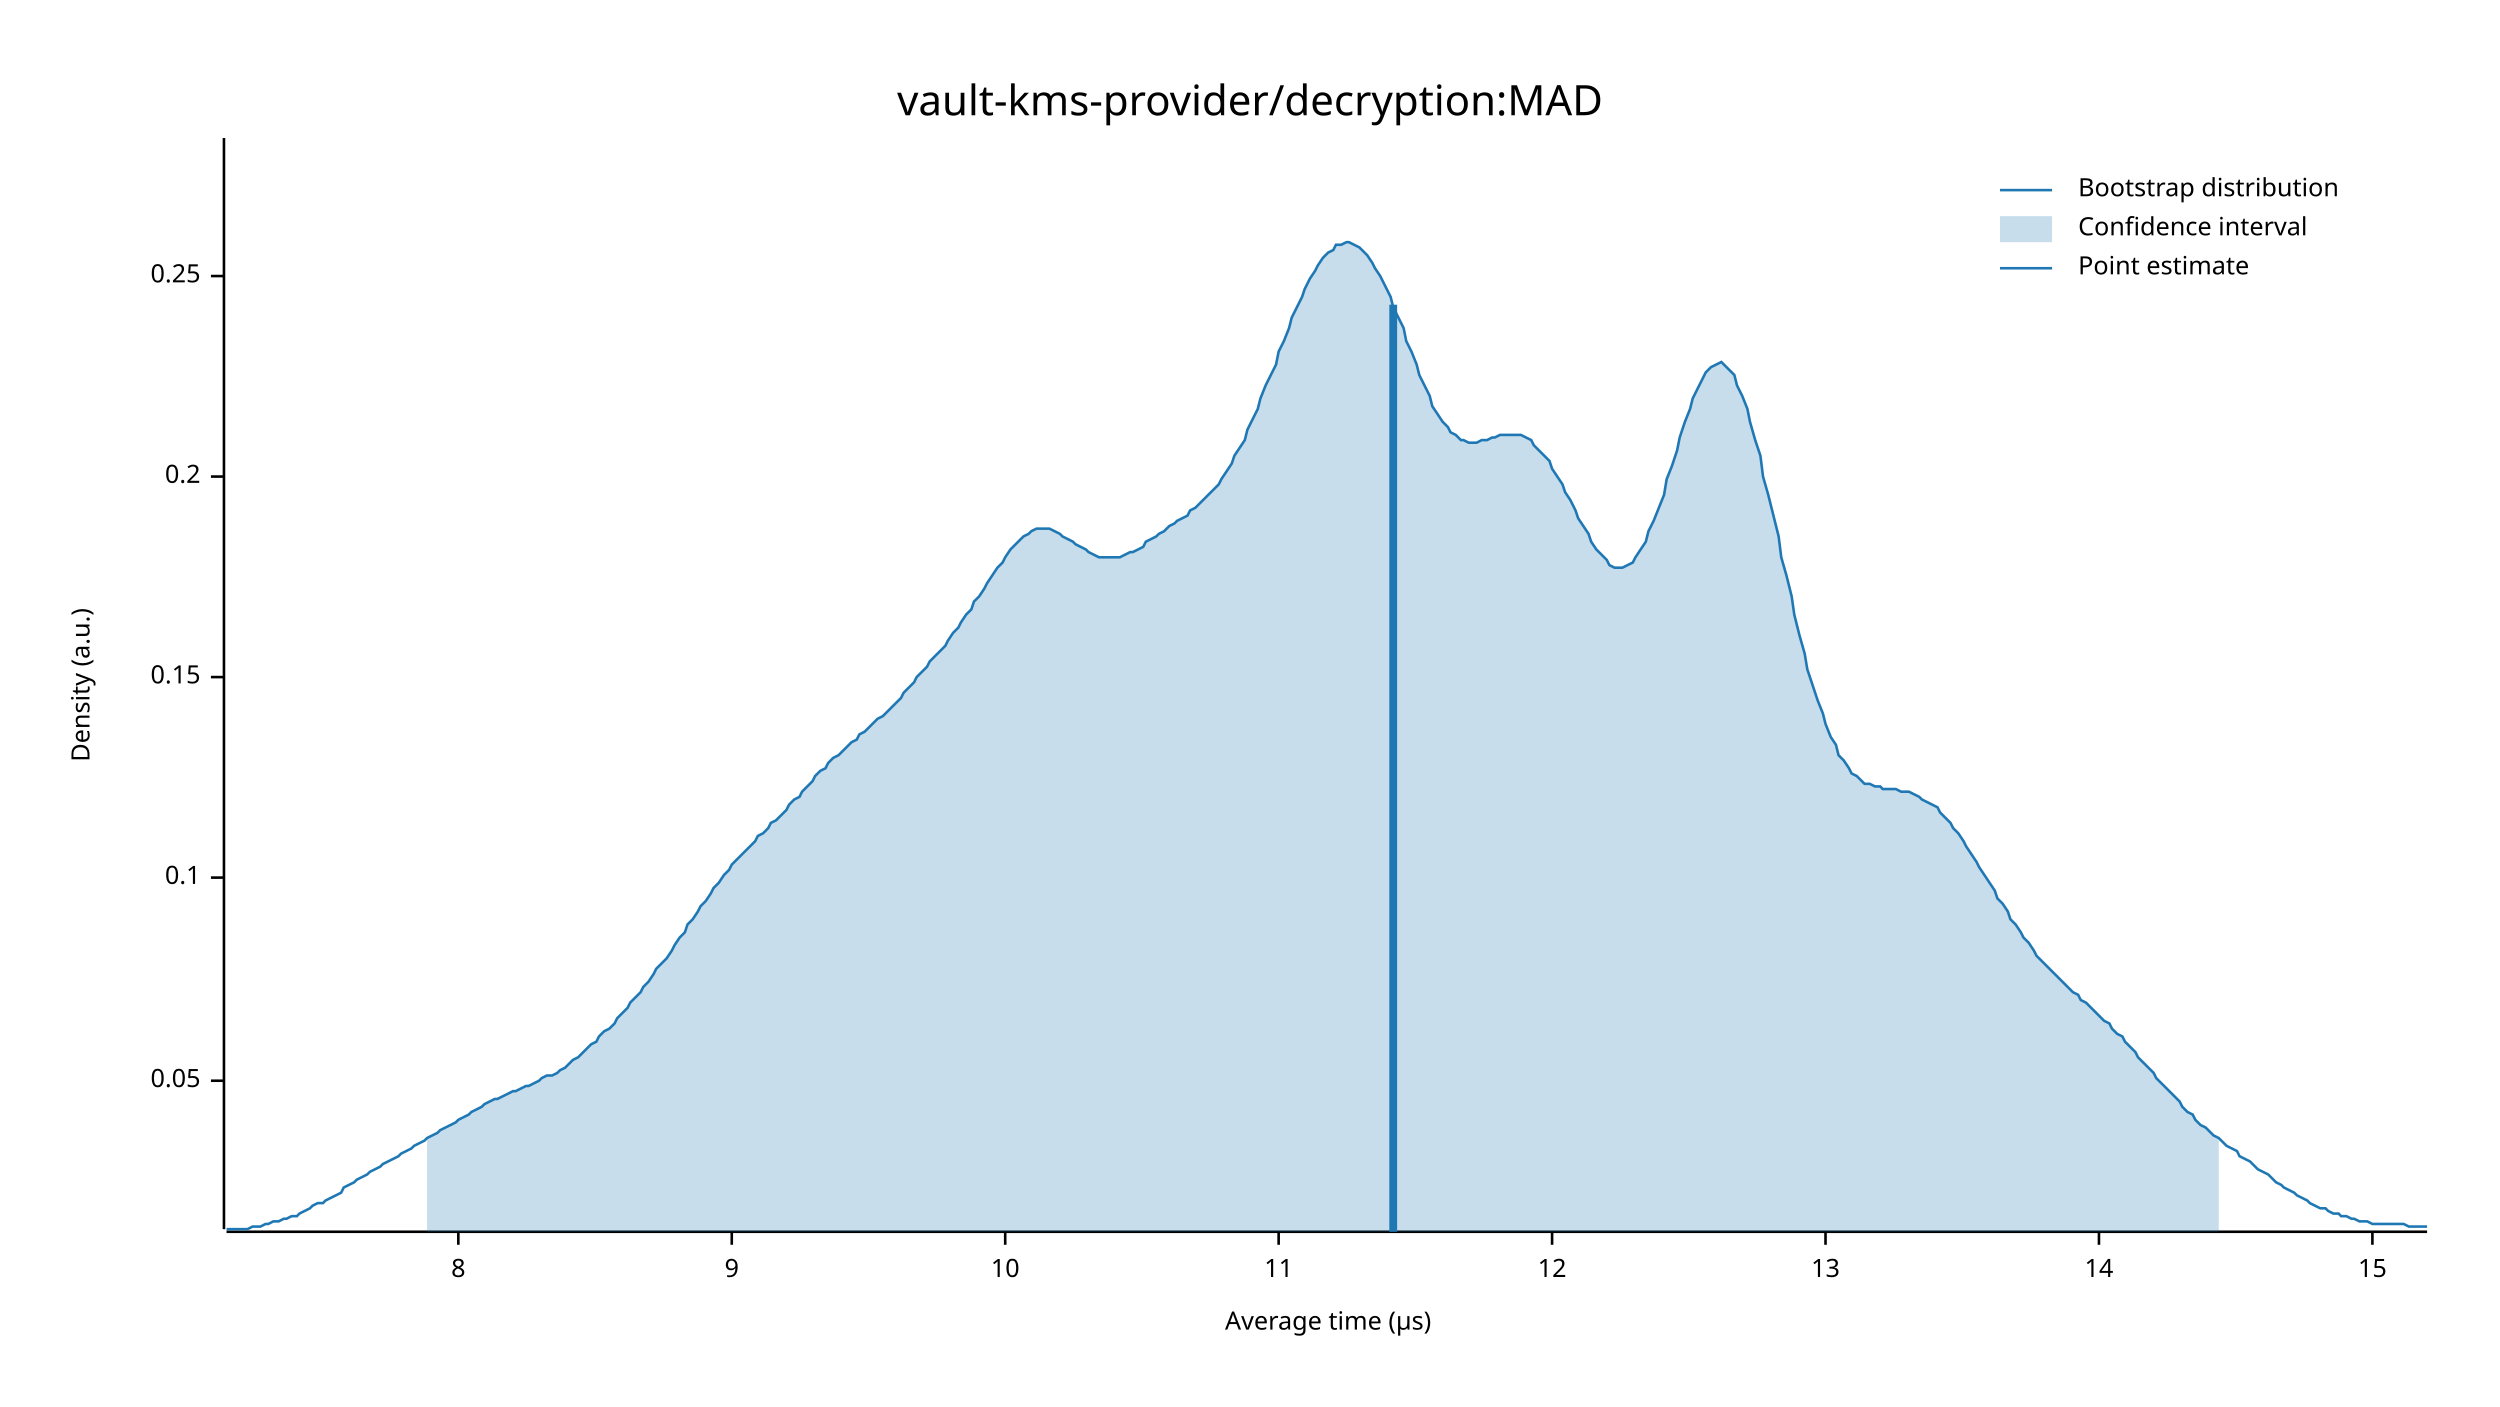
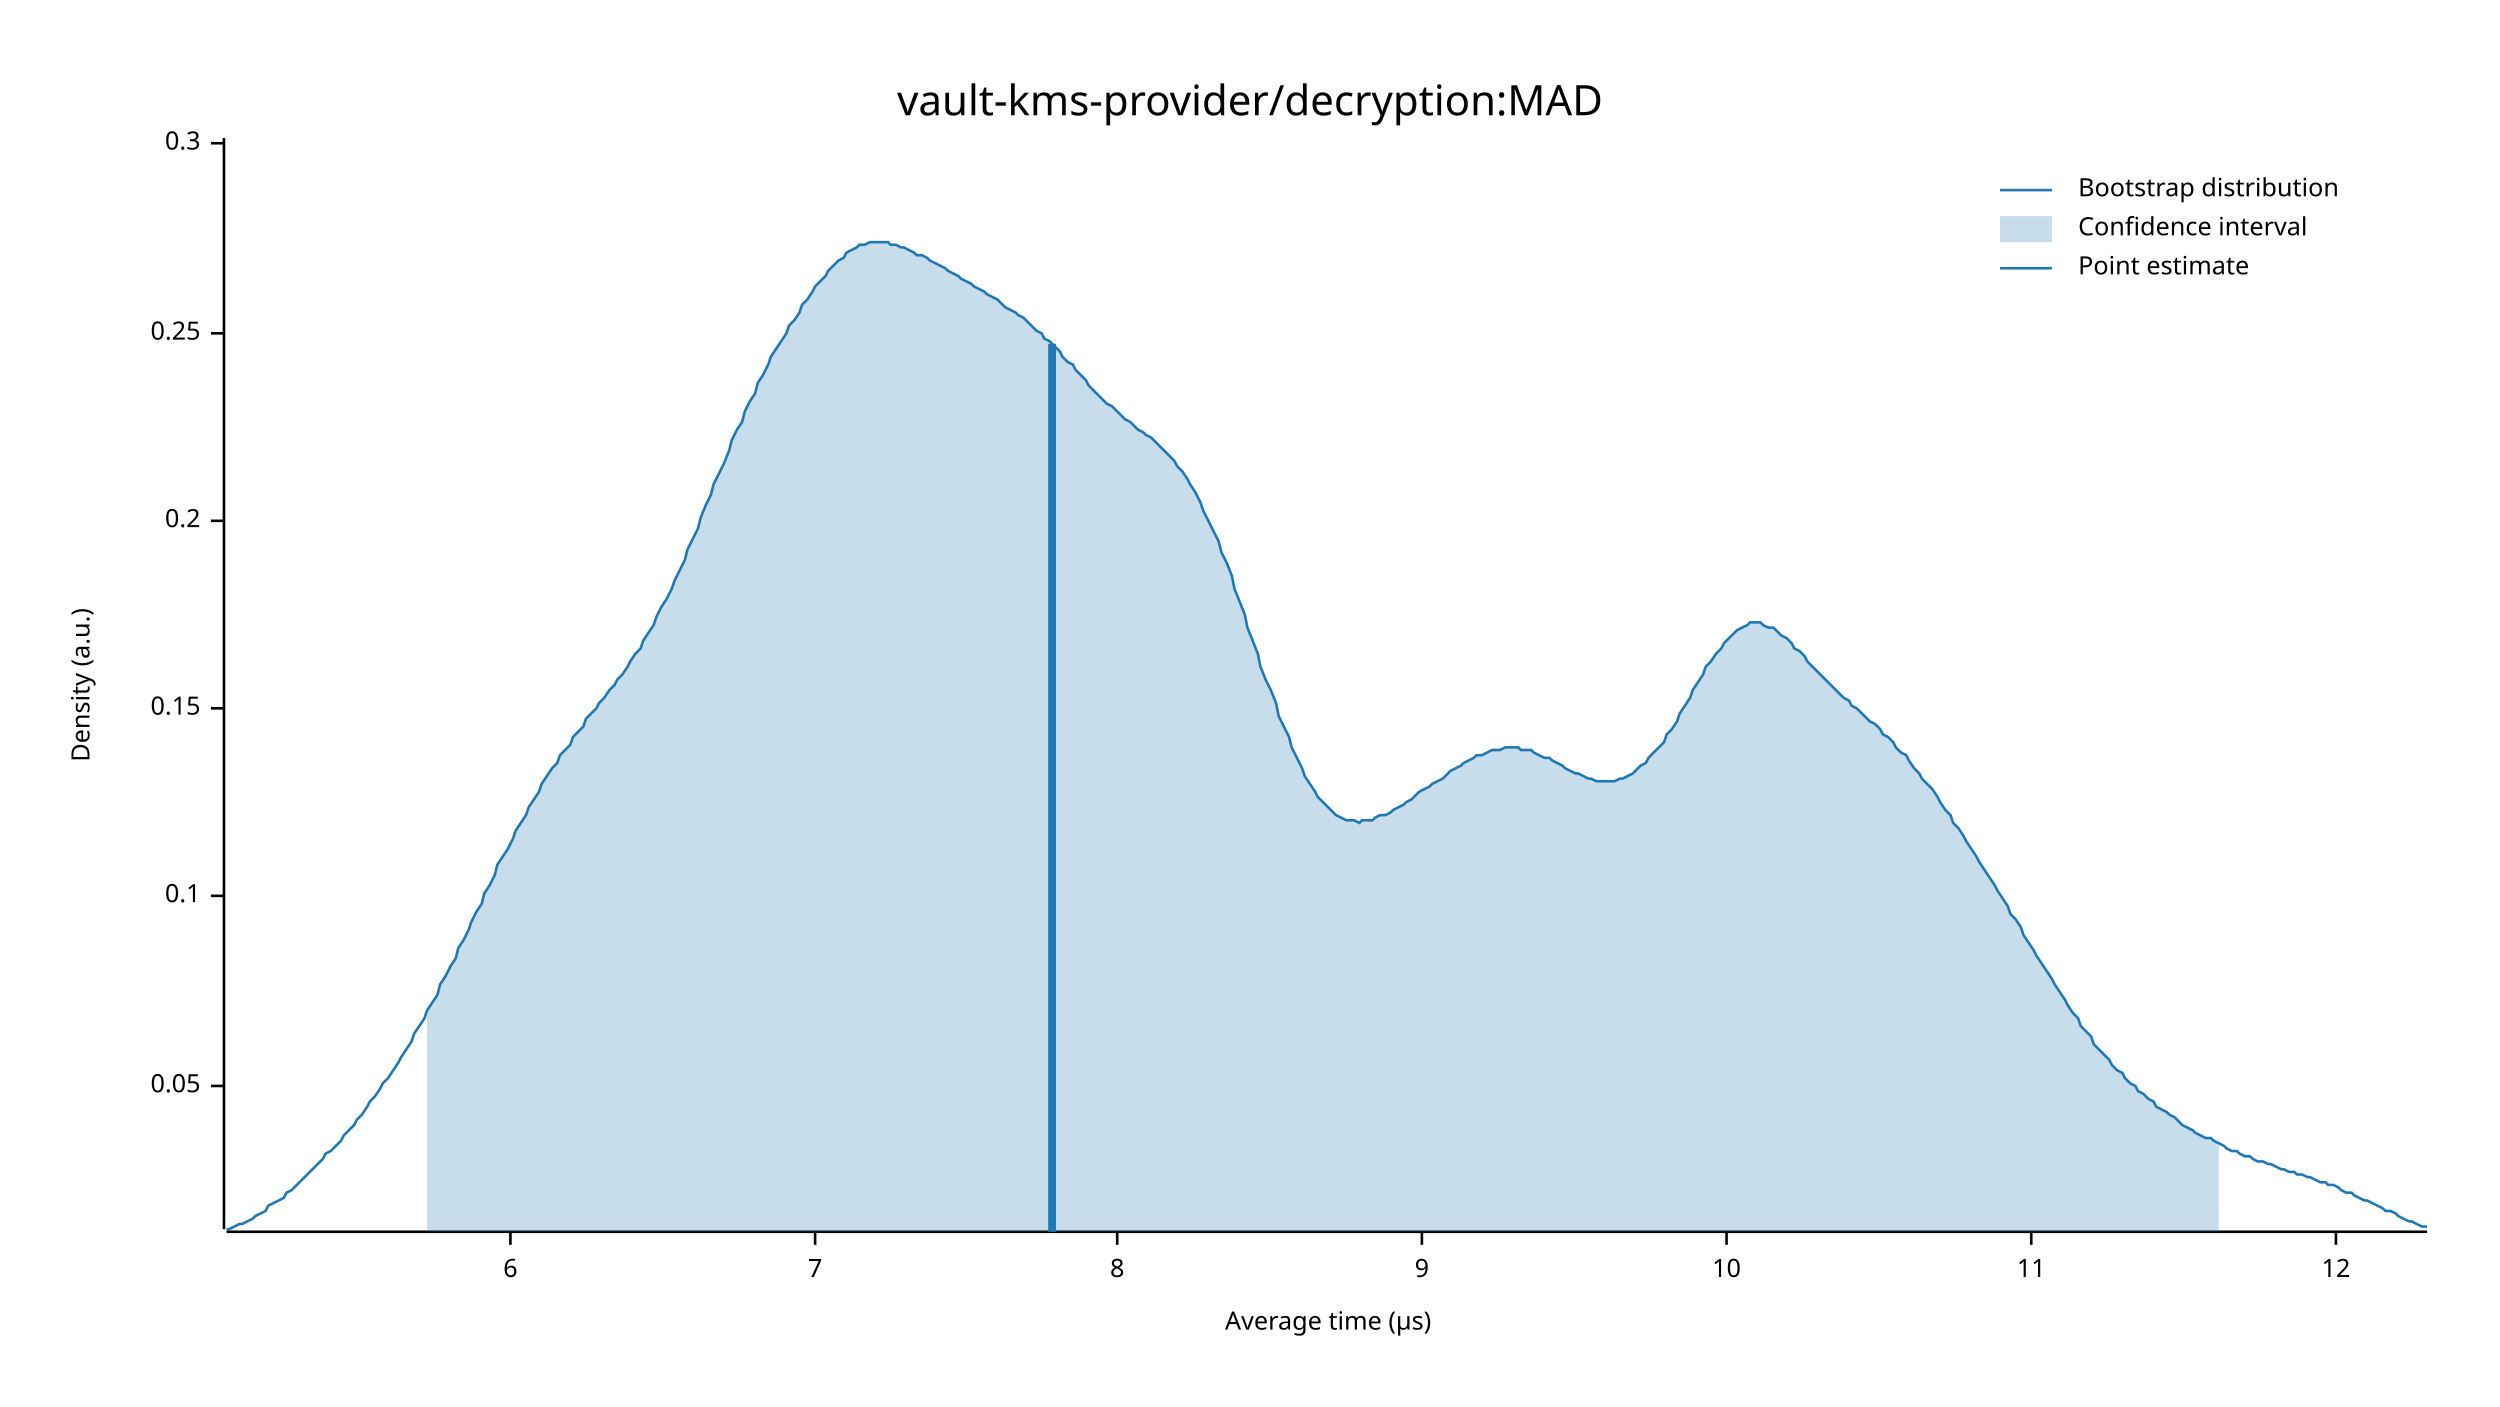
<svg xmlns="http://www.w3.org/2000/svg" width="960" height="540" viewBox="0 0 960 540">
  <text x="480" y="32" dy="0.76em" text-anchor="middle" font-family="sans-serif" font-size="16.129" opacity="1" fill="#000000">
vault-kms-provider/decryption:MAD
</text>
  <text x="27" y="263" dy="0.76em" text-anchor="middle" font-family="sans-serif" font-size="9.677" opacity="1" fill="#000000" transform="rotate(270, 27, 263)">
Density (a.u.)
</text>
  <text x="510" y="513" dy="-0.5ex" text-anchor="middle" font-family="sans-serif" font-size="9.677" opacity="1" fill="#000000">
Average time (µs)
</text>
  <polyline fill="none" opacity="1" stroke="#000000" stroke-width="1" points="86,53 86,472 " />
-   <text x="77" y="415" dy="0.5ex" text-anchor="end" font-family="sans-serif" font-size="9.677" opacity="1" fill="#000000">
+   <text x="77" y="417" dy="0.5ex" text-anchor="end" font-family="sans-serif" font-size="9.677" opacity="1" fill="#000000">
0.05
</text>
-   <polyline fill="none" opacity="1" stroke="#000000" stroke-width="1" points="81,415 86,415 " />
-   <text x="77" y="337" dy="0.5ex" text-anchor="end" font-family="sans-serif" font-size="9.677" opacity="1" fill="#000000">
+   <polyline fill="none" opacity="1" stroke="#000000" stroke-width="1" points="81,417 86,417 " />
+   <text x="77" y="344" dy="0.5ex" text-anchor="end" font-family="sans-serif" font-size="9.677" opacity="1" fill="#000000">
0.1
</text>
-   <polyline fill="none" opacity="1" stroke="#000000" stroke-width="1" points="81,337 86,337 " />
-   <text x="77" y="260" dy="0.5ex" text-anchor="end" font-family="sans-serif" font-size="9.677" opacity="1" fill="#000000">
+   <polyline fill="none" opacity="1" stroke="#000000" stroke-width="1" points="81,344 86,344 " />
+   <text x="77" y="272" dy="0.5ex" text-anchor="end" font-family="sans-serif" font-size="9.677" opacity="1" fill="#000000">
0.15
</text>
-   <polyline fill="none" opacity="1" stroke="#000000" stroke-width="1" points="81,260 86,260 " />
-   <text x="77" y="183" dy="0.5ex" text-anchor="end" font-family="sans-serif" font-size="9.677" opacity="1" fill="#000000">
+   <polyline fill="none" opacity="1" stroke="#000000" stroke-width="1" points="81,272 86,272 " />
+   <text x="77" y="200" dy="0.5ex" text-anchor="end" font-family="sans-serif" font-size="9.677" opacity="1" fill="#000000">
0.2
</text>
-   <polyline fill="none" opacity="1" stroke="#000000" stroke-width="1" points="81,183 86,183 " />
-   <text x="77" y="106" dy="0.5ex" text-anchor="end" font-family="sans-serif" font-size="9.677" opacity="1" fill="#000000">
+   <polyline fill="none" opacity="1" stroke="#000000" stroke-width="1" points="81,200 86,200 " />
+   <text x="77" y="128" dy="0.5ex" text-anchor="end" font-family="sans-serif" font-size="9.677" opacity="1" fill="#000000">
0.25
</text>
-   <polyline fill="none" opacity="1" stroke="#000000" stroke-width="1" points="81,106 86,106 " />
+   <polyline fill="none" opacity="1" stroke="#000000" stroke-width="1" points="81,128 86,128 " />
+   <text x="77" y="55" dy="0.5ex" text-anchor="end" font-family="sans-serif" font-size="9.677" opacity="1" fill="#000000">
+ 0.3
+ </text>
+   <polyline fill="none" opacity="1" stroke="#000000" stroke-width="1" points="81,55 86,55 " />
  <polyline fill="none" opacity="1" stroke="#000000" stroke-width="1" points="87,473 932,473 " />
-   <text x="176" y="483" dy="0.76em" text-anchor="middle" font-family="sans-serif" font-size="9.677" opacity="1" fill="#000000">
+   <text x="196" y="483" dy="0.76em" text-anchor="middle" font-family="sans-serif" font-size="9.677" opacity="1" fill="#000000">
+ 6
+ </text>
+   <polyline fill="none" opacity="1" stroke="#000000" stroke-width="1" points="196,473 196,478 " />
+   <text x="313" y="483" dy="0.76em" text-anchor="middle" font-family="sans-serif" font-size="9.677" opacity="1" fill="#000000">
+ 7
+ </text>
+   <polyline fill="none" opacity="1" stroke="#000000" stroke-width="1" points="313,473 313,478 " />
+   <text x="429" y="483" dy="0.76em" text-anchor="middle" font-family="sans-serif" font-size="9.677" opacity="1" fill="#000000">
8
</text>
-   <polyline fill="none" opacity="1" stroke="#000000" stroke-width="1" points="176,473 176,478 " />
-   <text x="281" y="483" dy="0.76em" text-anchor="middle" font-family="sans-serif" font-size="9.677" opacity="1" fill="#000000">
+   <polyline fill="none" opacity="1" stroke="#000000" stroke-width="1" points="429,473 429,478 " />
+   <text x="546" y="483" dy="0.76em" text-anchor="middle" font-family="sans-serif" font-size="9.677" opacity="1" fill="#000000">
9
</text>
-   <polyline fill="none" opacity="1" stroke="#000000" stroke-width="1" points="281,473 281,478 " />
-   <text x="386" y="483" dy="0.76em" text-anchor="middle" font-family="sans-serif" font-size="9.677" opacity="1" fill="#000000">
+   <polyline fill="none" opacity="1" stroke="#000000" stroke-width="1" points="546,473 546,478 " />
+   <text x="663" y="483" dy="0.76em" text-anchor="middle" font-family="sans-serif" font-size="9.677" opacity="1" fill="#000000">
10
</text>
-   <polyline fill="none" opacity="1" stroke="#000000" stroke-width="1" points="386,473 386,478 " />
-   <text x="491" y="483" dy="0.76em" text-anchor="middle" font-family="sans-serif" font-size="9.677" opacity="1" fill="#000000">
+   <polyline fill="none" opacity="1" stroke="#000000" stroke-width="1" points="663,473 663,478 " />
+   <text x="780" y="483" dy="0.76em" text-anchor="middle" font-family="sans-serif" font-size="9.677" opacity="1" fill="#000000">
11
</text>
-   <polyline fill="none" opacity="1" stroke="#000000" stroke-width="1" points="491,473 491,478 " />
-   <text x="596" y="483" dy="0.76em" text-anchor="middle" font-family="sans-serif" font-size="9.677" opacity="1" fill="#000000">
+   <polyline fill="none" opacity="1" stroke="#000000" stroke-width="1" points="780,473 780,478 " />
+   <text x="897" y="483" dy="0.76em" text-anchor="middle" font-family="sans-serif" font-size="9.677" opacity="1" fill="#000000">
12
</text>
-   <polyline fill="none" opacity="1" stroke="#000000" stroke-width="1" points="596,473 596,478 " />
-   <text x="701" y="483" dy="0.76em" text-anchor="middle" font-family="sans-serif" font-size="9.677" opacity="1" fill="#000000">
- 13
- </text>
-   <polyline fill="none" opacity="1" stroke="#000000" stroke-width="1" points="701,473 701,478 " />
-   <text x="806" y="483" dy="0.76em" text-anchor="middle" font-family="sans-serif" font-size="9.677" opacity="1" fill="#000000">
- 14
- </text>
-   <polyline fill="none" opacity="1" stroke="#000000" stroke-width="1" points="806,473 806,478 " />
-   <text x="911" y="483" dy="0.76em" text-anchor="middle" font-family="sans-serif" font-size="9.677" opacity="1" fill="#000000">
- 15
- </text>
-   <polyline fill="none" opacity="1" stroke="#000000" stroke-width="1" points="911,473 911,478 " />
-   <polyline fill="none" opacity="1" stroke="#1F78B4" stroke-width="1" points="87,472 88,472 90,472 92,472 93,472 95,472 97,471 98,471 100,471 102,470 103,470 105,469 107,469 109,468 110,468 112,467 114,467 115,466 117,465 119,464 120,463 122,462 124,462 125,461 127,460 129,459 131,458 132,456 134,455 136,454 137,453 139,452 141,451 142,450 144,449 146,448 147,447 149,446 151,445 153,444 154,443 156,442 158,441 159,440 161,439 163,438 164,437 166,436 168,435 169,434 171,433 173,432 175,431 176,430 178,429 180,428 181,427 183,426 185,425 186,424 188,423 190,422 191,422 193,421 195,420 197,419 198,419 200,418 202,417 203,417 205,416 207,415 208,414 210,413 212,413 214,412 215,411 217,410 219,408 220,407 222,406 224,404 225,403 227,401 229,400 230,398 232,396 234,395 236,393 237,391 239,389 241,387 242,385 244,383 246,381 247,379 249,377 251,374 252,372 254,370 256,368 258,365 259,363 261,360 263,358 264,355 266,353 268,350 269,348 271,346 273,343 274,341 276,339 278,336 280,334 281,332 283,330 285,328 286,327 288,325 290,323 291,321 293,320 295,318 296,316 298,315 300,313 302,311 303,309 305,307 307,306 308,304 310,302 312,300 313,298 315,296 317,295 318,293 320,291 322,290 324,288 325,287 327,285 329,284 330,282 332,281 334,279 335,278 337,276 339,275 341,273 342,272 344,270 346,268 347,266 349,264 351,262 352,260 354,258 356,256 357,254 359,252 361,250 363,248 364,246 366,243 368,241 369,239 371,236 373,234 374,231 376,229 378,226 379,224 381,221 383,218 385,216 386,214 388,211 390,209 391,208 393,206 395,205 396,204 398,203 400,203 401,203 403,203 405,204 407,205 408,206 410,207 412,208 413,209 415,210 417,211 418,212 420,213 422,214 423,214 425,214 427,214 429,214 430,214 432,213 434,212 435,212 437,211 439,210 440,208 442,207 444,206 445,205 447,204 449,202 451,201 452,200 454,199 456,198 457,196 459,195 461,193 462,192 464,190 466,188 468,186 469,184 471,181 473,178 474,175 476,172 478,169 479,165 481,161 483,157 484,153 486,148 488,144 490,140 491,135 493,131 495,126 496,122 498,118 500,114 501,111 503,107 505,104 506,102 508,99 510,97 512,96 513,94 515,94 517,93 518,93 520,94 522,95 523,96 525,98 527,101 528,103 530,106 532,110 534,114 535,118 537,122 539,126 540,131 542,135 544,140 545,144 547,148 549,152 550,156 552,159 554,162 556,164 557,166 559,167 561,169 562,169 564,170 566,170 567,170 569,169 571,169 573,168 574,168 576,167 578,167 579,167 581,167 583,167 584,167 586,168 588,169 589,171 591,173 593,175 595,177 596,180 598,183 600,186 601,189 603,192 605,196 606,199 608,202 610,205 611,208 613,211 615,213 617,215 618,217 620,218 622,218 623,218 625,217 627,216 628,214 630,211 632,208 633,204 635,200 637,195 639,190 640,184 642,179 644,173 645,168 647,162 649,157 650,153 652,149 654,145 655,143 657,141 659,140 661,139 662,140 664,142 666,144 667,148 669,152 671,157 672,162 674,169 676,175 677,183 679,190 681,198 683,206 684,214 686,221 688,229 689,236 691,244 693,251 694,257 696,263 698,269 700,274 701,278 703,283 705,286 706,290 708,292 710,295 711,297 713,298 715,300 716,301 718,301 720,302 722,302 723,303 725,303 727,303 728,303 730,304 732,304 733,304 735,305 737,306 738,307 740,308 742,309 744,310 745,312 747,314 749,316 750,318 752,320 754,323 755,325 757,328 759,331 760,333 762,336 764,339 766,342 767,345 769,347 771,350 772,353 774,355 776,358 777,360 779,362 781,365 782,367 784,369 786,371 788,373 789,374 791,376 793,378 794,379 796,381 798,382 799,384 801,385 803,387 804,388 806,390 808,392 810,393 811,395 813,397 815,398 816,400 818,402 820,404 821,406 823,408 825,410 827,412 828,414 830,416 832,418 833,419 835,421 837,423 838,425 840,427 842,428 843,430 845,432 847,433 849,435 850,436 852,437 854,439 855,440 857,441 859,442 860,444 862,445 864,446 865,447 867,449 869,450 871,451 872,452 874,454 876,455 877,456 879,457 881,458 882,459 884,460 886,461 887,462 889,463 891,464 893,464 894,465 896,466 898,466 899,467 901,467 903,468 904,468 906,469 908,469 909,469 911,470 913,470 915,470 916,470 918,470 920,470 921,470 923,470 925,471 926,471 928,471 930,471 932,471 " />
-   <polygon opacity="0.25" fill="#1F78B4" points="164,437 166,436 168,435 169,434 171,433 173,432 175,431 176,430 178,429 180,428 181,427 183,426 185,425 186,424 188,423 190,422 191,422 193,421 195,420 197,419 198,419 200,418 202,417 203,417 205,416 207,415 208,414 210,413 212,413 214,412 215,411 217,410 219,408 220,407 222,406 224,404 225,403 227,401 229,400 230,398 232,396 234,395 236,393 237,391 239,389 241,387 242,385 244,383 246,381 247,379 249,377 251,374 252,372 254,370 256,368 258,365 259,363 261,360 263,358 264,355 266,353 268,350 269,348 271,346 273,343 274,341 276,339 278,336 280,334 281,332 283,330 285,328 286,327 288,325 290,323 291,321 293,320 295,318 296,316 298,315 300,313 302,311 303,309 305,307 307,306 308,304 310,302 312,300 313,298 315,296 317,295 318,293 320,291 322,290 324,288 325,287 327,285 329,284 330,282 332,281 334,279 335,278 337,276 339,275 341,273 342,272 344,270 346,268 347,266 349,264 351,262 352,260 354,258 356,256 357,254 359,252 361,250 363,248 364,246 366,243 368,241 369,239 371,236 373,234 374,231 376,229 378,226 379,224 381,221 383,218 385,216 386,214 388,211 390,209 391,208 393,206 395,205 396,204 398,203 400,203 401,203 403,203 405,204 407,205 408,206 410,207 412,208 413,209 415,210 417,211 418,212 420,213 422,214 423,214 425,214 427,214 429,214 430,214 432,213 434,212 435,212 437,211 439,210 440,208 442,207 444,206 445,205 447,204 449,202 451,201 452,200 454,199 456,198 457,196 459,195 461,193 462,192 464,190 466,188 468,186 469,184 471,181 473,178 474,175 476,172 478,169 479,165 481,161 483,157 484,153 486,148 488,144 490,140 491,135 493,131 495,126 496,122 498,118 500,114 501,111 503,107 505,104 506,102 508,99 510,97 512,96 513,94 515,94 517,93 518,93 520,94 522,95 523,96 525,98 527,101 528,103 530,106 532,110 534,114 535,118 537,122 539,126 540,131 542,135 544,140 545,144 547,148 549,152 550,156 552,159 554,162 556,164 557,166 559,167 561,169 562,169 564,170 566,170 567,170 569,169 571,169 573,168 574,168 576,167 578,167 579,167 581,167 583,167 584,167 586,168 588,169 589,171 591,173 593,175 595,177 596,180 598,183 600,186 601,189 603,192 605,196 606,199 608,202 610,205 611,208 613,211 615,213 617,215 618,217 620,218 622,218 623,218 625,217 627,216 628,214 630,211 632,208 633,204 635,200 637,195 639,190 640,184 642,179 644,173 645,168 647,162 649,157 650,153 652,149 654,145 655,143 657,141 659,140 661,139 662,140 664,142 666,144 667,148 669,152 671,157 672,162 674,169 676,175 677,183 679,190 681,198 683,206 684,214 686,221 688,229 689,236 691,244 693,251 694,257 696,263 698,269 700,274 701,278 703,283 705,286 706,290 708,292 710,295 711,297 713,298 715,300 716,301 718,301 720,302 722,302 723,303 725,303 727,303 728,303 730,304 732,304 733,304 735,305 737,306 738,307 740,308 742,309 744,310 745,312 747,314 749,316 750,318 752,320 754,323 755,325 757,328 759,331 760,333 762,336 764,339 766,342 767,345 769,347 771,350 772,353 774,355 776,358 777,360 779,362 781,365 782,367 784,369 786,371 788,373 789,374 791,376 793,378 794,379 796,381 798,382 799,384 801,385 803,387 804,388 806,390 808,392 810,393 811,395 813,397 815,398 816,400 818,402 820,404 821,406 823,408 825,410 827,412 828,414 830,416 832,418 833,419 835,421 837,423 838,425 840,427 842,428 843,430 845,432 847,433 849,435 850,436 852,437 852,473 164,473 " />
-   <polyline fill="none" opacity="1" stroke="#1F78B4" stroke-width="3" points="535,473 535,117 " />
+   <polyline fill="none" opacity="1" stroke="#000000" stroke-width="1" points="897,473 897,478 " />
+   <polyline fill="none" opacity="1" stroke="#1F78B4" stroke-width="1" points="87,472 88,472 90,471 92,470 93,470 95,469 97,468 98,467 100,466 102,465 103,463 105,462 107,461 109,460 110,458 112,457 114,455 115,454 117,452 119,450 120,449 122,447 124,445 125,443 127,442 129,440 131,438 132,436 134,434 136,432 137,430 139,428 141,425 142,423 144,421 146,418 147,416 149,414 151,411 153,408 154,406 156,403 158,400 159,397 161,394 163,391 164,388 166,385 168,382 169,378 171,375 173,371 175,368 176,364 178,361 180,357 181,354 183,350 185,347 186,343 188,340 190,336 191,332 193,329 195,326 197,322 198,319 200,316 202,313 203,310 205,307 207,304 208,301 210,298 212,295 214,293 215,290 217,288 219,286 220,283 222,281 224,279 225,276 227,274 229,272 230,270 232,268 234,265 236,263 237,261 239,259 241,256 242,254 244,251 246,249 247,246 249,243 251,240 252,237 254,233 256,230 258,226 259,223 261,219 263,215 264,211 266,207 268,203 269,199 271,194 273,190 274,186 276,182 278,178 280,173 281,169 283,165 285,162 286,158 288,154 290,151 291,147 293,144 295,140 296,137 298,134 300,131 302,128 303,125 305,123 307,120 308,117 310,115 312,112 313,110 315,108 317,106 318,104 320,102 322,100 324,99 325,97 327,96 329,95 330,94 332,94 334,93 335,93 337,93 339,93 341,93 342,94 344,94 346,95 347,95 349,96 351,97 352,98 354,98 356,99 357,100 359,101 361,102 363,103 364,104 366,105 368,106 369,107 371,108 373,109 374,110 376,111 378,112 379,113 381,114 383,115 385,117 386,118 388,119 390,120 391,121 393,122 395,124 396,125 398,127 400,128 401,130 403,131 405,133 407,135 408,137 410,139 412,140 413,142 415,144 417,146 418,148 420,150 422,152 423,153 425,155 427,156 429,158 430,159 432,161 434,162 435,163 437,165 439,166 440,167 442,168 444,170 445,171 447,173 449,175 451,177 452,179 454,181 456,184 457,186 459,189 461,193 462,196 464,200 466,204 468,208 469,212 471,216 473,221 474,226 476,231 478,236 479,241 481,246 483,251 484,256 486,261 488,265 490,270 491,275 493,279 495,283 496,287 498,291 500,295 501,298 503,301 505,304 506,306 508,308 510,310 512,312 513,313 515,314 517,315 518,315 520,315 522,316 523,315 525,315 527,315 528,314 530,313 532,313 534,312 535,311 537,310 539,309 540,308 542,307 544,305 545,304 547,303 549,302 550,301 552,300 554,299 556,297 557,296 559,295 561,294 562,293 564,292 566,291 567,290 569,290 571,289 573,288 574,288 576,288 578,287 579,287 581,287 583,287 584,288 586,288 588,288 589,289 591,290 593,291 595,291 596,292 598,293 600,294 601,295 603,296 605,297 606,297 608,298 610,299 611,299 613,300 615,300 617,300 618,300 620,300 622,299 623,299 625,298 627,297 628,296 630,294 632,293 633,291 635,289 637,287 639,285 640,282 642,280 644,277 645,274 647,271 649,268 650,265 652,262 654,259 655,256 657,254 659,251 661,249 662,247 664,245 666,243 667,242 669,241 671,240 672,239 674,239 676,239 677,240 679,241 681,241 683,243 684,244 686,245 688,247 689,249 691,250 693,252 694,254 696,256 698,258 700,260 701,261 703,263 705,265 706,266 708,268 710,269 711,271 713,272 715,274 716,275 718,277 720,278 722,280 723,282 725,283 727,285 728,287 730,289 732,290 733,292 735,295 737,297 738,299 740,301 742,303 744,306 745,308 747,311 749,313 750,316 752,318 754,321 755,323 757,326 759,329 760,331 762,334 764,337 766,340 767,342 769,345 771,348 772,351 774,353 776,356 777,359 779,362 781,365 782,367 784,370 786,373 788,376 789,378 791,381 793,384 794,386 796,389 798,391 799,394 801,396 803,398 804,401 806,403 808,405 810,407 811,409 813,411 815,412 816,414 818,416 820,417 821,419 823,420 825,422 827,423 828,425 830,426 832,427 833,428 835,429 837,431 838,432 840,433 842,434 843,435 845,436 847,437 849,437 850,438 852,439 854,440 855,441 857,442 859,442 860,443 862,444 864,444 865,445 867,446 869,446 871,447 872,447 874,448 876,449 877,449 879,450 881,450 882,451 884,451 886,452 887,452 889,453 891,454 893,454 894,455 896,455 898,456 899,457 901,458 903,458 904,459 906,460 908,461 909,461 911,462 913,463 915,464 916,465 918,465 920,466 921,467 923,468 925,469 926,469 928,470 930,471 932,471 " />
+   <polygon opacity="0.25" fill="#1F78B4" points="164,388 166,385 168,382 169,378 171,375 173,371 175,368 176,364 178,361 180,357 181,354 183,350 185,347 186,343 188,340 190,336 191,332 193,329 195,326 197,322 198,319 200,316 202,313 203,310 205,307 207,304 208,301 210,298 212,295 214,293 215,290 217,288 219,286 220,283 222,281 224,279 225,276 227,274 229,272 230,270 232,268 234,265 236,263 237,261 239,259 241,256 242,254 244,251 246,249 247,246 249,243 251,240 252,237 254,233 256,230 258,226 259,223 261,219 263,215 264,211 266,207 268,203 269,199 271,194 273,190 274,186 276,182 278,178 280,173 281,169 283,165 285,162 286,158 288,154 290,151 291,147 293,144 295,140 296,137 298,134 300,131 302,128 303,125 305,123 307,120 308,117 310,115 312,112 313,110 315,108 317,106 318,104 320,102 322,100 324,99 325,97 327,96 329,95 330,94 332,94 334,93 335,93 337,93 339,93 341,93 342,94 344,94 346,95 347,95 349,96 351,97 352,98 354,98 356,99 357,100 359,101 361,102 363,103 364,104 366,105 368,106 369,107 371,108 373,109 374,110 376,111 378,112 379,113 381,114 383,115 385,117 386,118 388,119 390,120 391,121 393,122 395,124 396,125 398,127 400,128 401,130 403,131 405,133 407,135 408,137 410,139 412,140 413,142 415,144 417,146 418,148 420,150 422,152 423,153 425,155 427,156 429,158 430,159 432,161 434,162 435,163 437,165 439,166 440,167 442,168 444,170 445,171 447,173 449,175 451,177 452,179 454,181 456,184 457,186 459,189 461,193 462,196 464,200 466,204 468,208 469,212 471,216 473,221 474,226 476,231 478,236 479,241 481,246 483,251 484,256 486,261 488,265 490,270 491,275 493,279 495,283 496,287 498,291 500,295 501,298 503,301 505,304 506,306 508,308 510,310 512,312 513,313 515,314 517,315 518,315 520,315 522,316 523,315 525,315 527,315 528,314 530,313 532,313 534,312 535,311 537,310 539,309 540,308 542,307 544,305 545,304 547,303 549,302 550,301 552,300 554,299 556,297 557,296 559,295 561,294 562,293 564,292 566,291 567,290 569,290 571,289 573,288 574,288 576,288 578,287 579,287 581,287 583,287 584,288 586,288 588,288 589,289 591,290 593,291 595,291 596,292 598,293 600,294 601,295 603,296 605,297 606,297 608,298 610,299 611,299 613,300 615,300 617,300 618,300 620,300 622,299 623,299 625,298 627,297 628,296 630,294 632,293 633,291 635,289 637,287 639,285 640,282 642,280 644,277 645,274 647,271 649,268 650,265 652,262 654,259 655,256 657,254 659,251 661,249 662,247 664,245 666,243 667,242 669,241 671,240 672,239 674,239 676,239 677,240 679,241 681,241 683,243 684,244 686,245 688,247 689,249 691,250 693,252 694,254 696,256 698,258 700,260 701,261 703,263 705,265 706,266 708,268 710,269 711,271 713,272 715,274 716,275 718,277 720,278 722,280 723,282 725,283 727,285 728,287 730,289 732,290 733,292 735,295 737,297 738,299 740,301 742,303 744,306 745,308 747,311 749,313 750,316 752,318 754,321 755,323 757,326 759,329 760,331 762,334 764,337 766,340 767,342 769,345 771,348 772,351 774,353 776,356 777,359 779,362 781,365 782,367 784,370 786,373 788,376 789,378 791,381 793,384 794,386 796,389 798,391 799,394 801,396 803,398 804,401 806,403 808,405 810,407 811,409 813,411 815,412 816,414 818,416 820,417 821,419 823,420 825,422 827,423 828,425 830,426 832,427 833,428 835,429 837,431 838,432 840,433 842,434 843,435 845,436 847,437 849,437 850,438 852,439 852,473 164,473 " />
+   <polyline fill="none" opacity="1" stroke="#1F78B4" stroke-width="3" points="404,473 404,132 " />
  <text x="798" y="68" dy="0.76em" text-anchor="start" font-family="sans-serif" font-size="9.677" opacity="1" fill="#000000">
Bootstrap distribution
</text>
  <text x="798" y="83" dy="0.76em" text-anchor="start" font-family="sans-serif" font-size="9.677" opacity="1" fill="#000000">
Confidence interval
</text>
  <text x="798" y="98" dy="0.76em" text-anchor="start" font-family="sans-serif" font-size="9.677" opacity="1" fill="#000000">
Point estimate
</text>
  <polyline fill="none" opacity="1" stroke="#1F78B4" stroke-width="1" points="768,73 788,73 " />
  <rect x="768" y="83" width="20" height="10" opacity="0.25" fill="#1F78B4" stroke="none" />
  <polyline fill="none" opacity="1" stroke="#1F78B4" stroke-width="1" points="768,103 788,103 " />
</svg>
